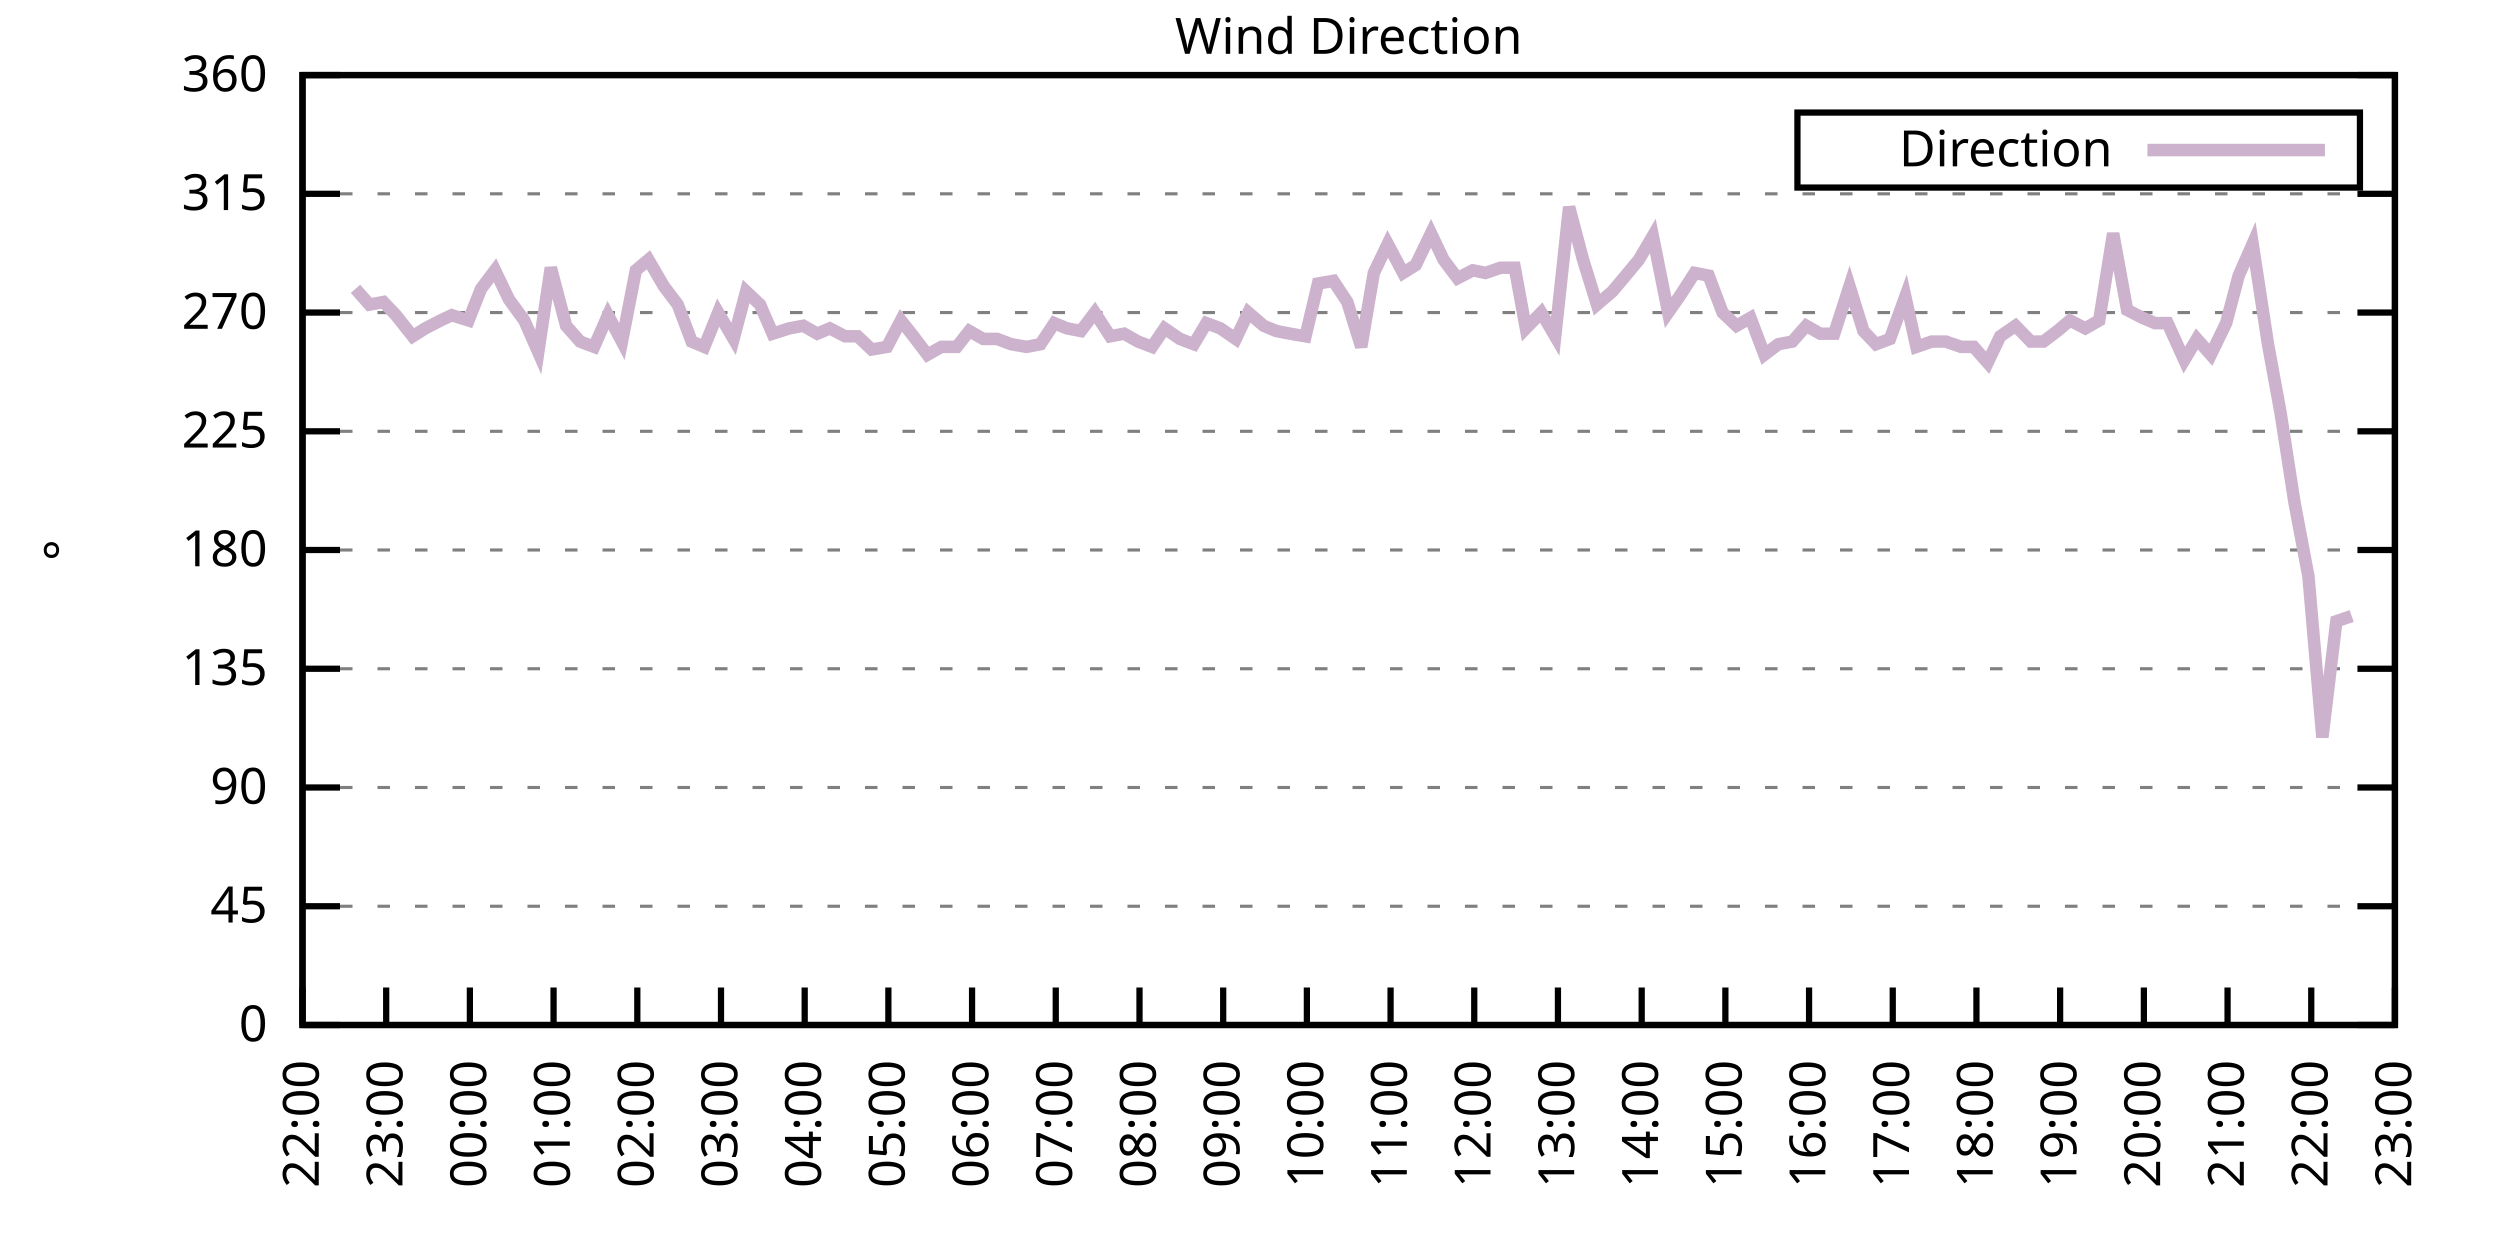
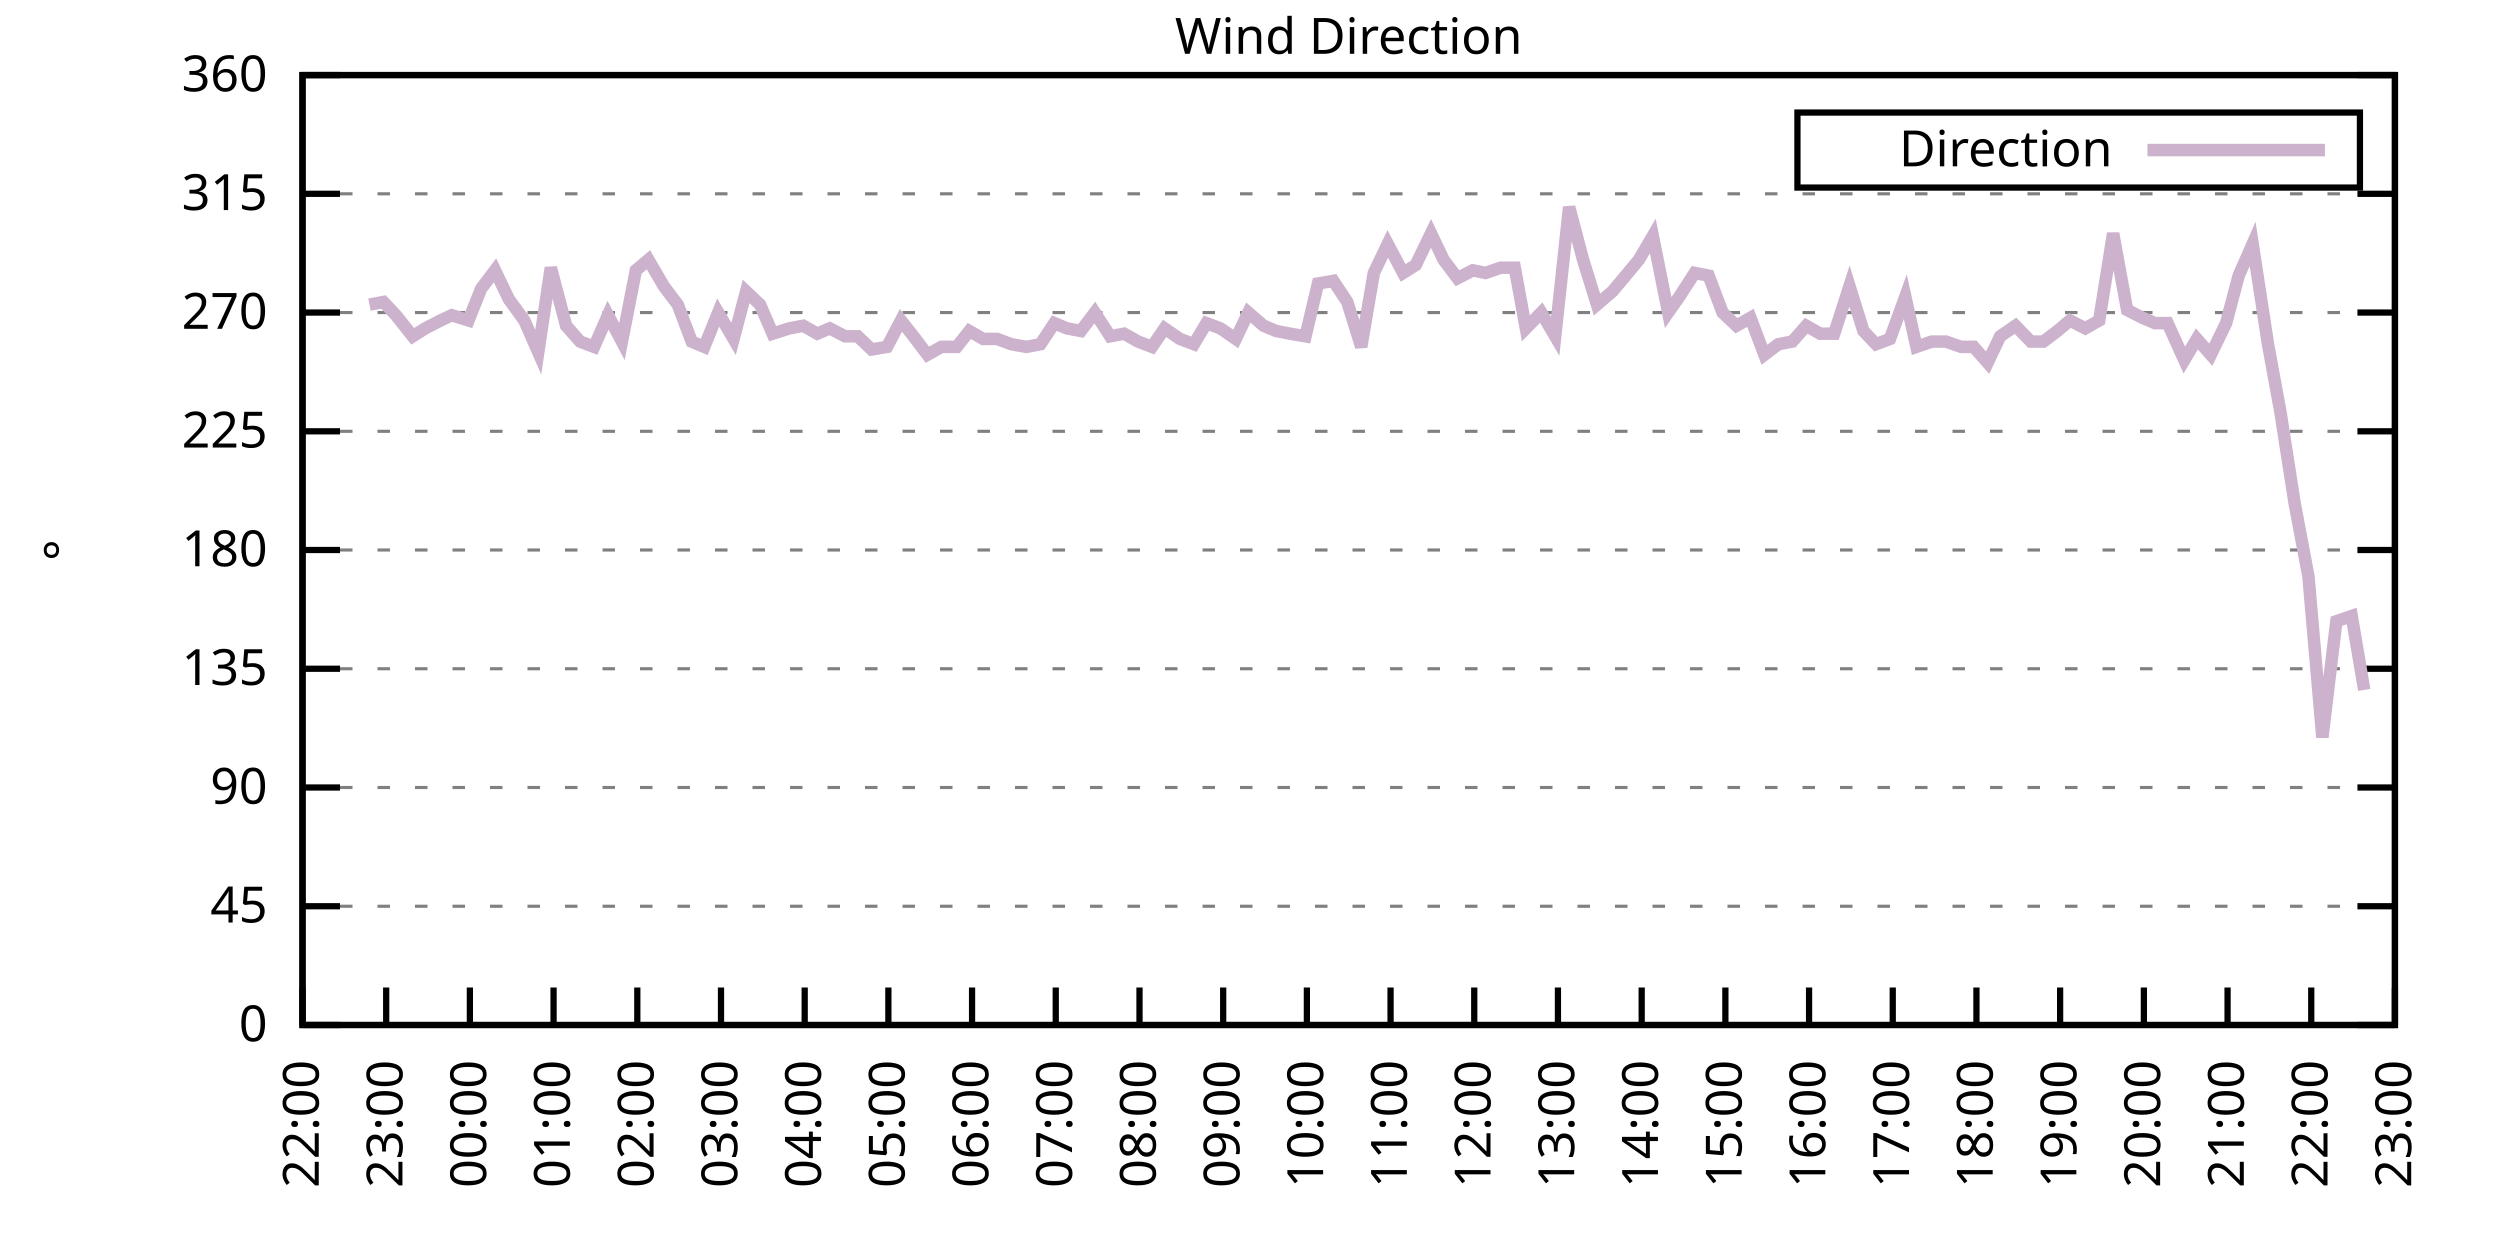
<svg xmlns="http://www.w3.org/2000/svg" xmlns:xlink="http://www.w3.org/1999/xlink" width="400" height="200" viewBox="0 0 400 200">
  <g id="gnuplot_canvas">
    <rect x="0" y="0" width="400" height="200" fill="none" />
    <defs>
      <circle id="gpDot" r="0.5" stroke-width="0.5" stroke="currentColor" />
      <path id="gpPt0" stroke-width="0.333" stroke="currentColor" d="M-1,0 h2 M0,-1 v2" />
      <path id="gpPt1" stroke-width="0.333" stroke="currentColor" d="M-1,-1 L1,1 M1,-1 L-1,1" />
      <path id="gpPt2" stroke-width="0.333" stroke="currentColor" d="M-1,0 L1,0 M0,-1 L0,1 M-1,-1 L1,1 M-1,1 L1,-1" />
      <rect id="gpPt3" stroke-width="0.333" stroke="currentColor" x="-1" y="-1" width="2" height="2" />
      <rect id="gpPt4" stroke-width="0.333" stroke="currentColor" fill="currentColor" x="-1" y="-1" width="2" height="2" />
      <circle id="gpPt5" stroke-width="0.333" stroke="currentColor" cx="0" cy="0" r="1" />
      <use xlink:href="#gpPt5" id="gpPt6" fill="currentColor" stroke="none" />
      <path id="gpPt7" stroke-width="0.333" stroke="currentColor" d="M0,-1.33 L-1.33,0.67 L1.33,0.67 z" />
      <use xlink:href="#gpPt7" id="gpPt8" fill="currentColor" stroke="none" />
      <use xlink:href="#gpPt7" id="gpPt9" stroke="currentColor" transform="rotate(180)" />
      <use xlink:href="#gpPt9" id="gpPt10" fill="currentColor" stroke="none" />
      <use xlink:href="#gpPt3" id="gpPt11" stroke="currentColor" transform="rotate(45)" />
      <use xlink:href="#gpPt11" id="gpPt12" fill="currentColor" stroke="none" />
      <path id="gpPt13" stroke-width="0.333" stroke="currentColor" d="M0,1.330 L1.265,0.411 L0.782,-1.067 L-0.782,-1.076 L-1.265,0.411 z" />
      <use xlink:href="#gpPt13" id="gpPt14" fill="currentColor" stroke="none" />
      <filter id="textbox" filterUnits="objectBoundingBox" x="0" y="0" height="1" width="1">
        <feFlood flood-color="white" flood-opacity="1" result="bgnd" />
        <feComposite in="SourceGraphic" in2="bgnd" operator="atop" />
      </filter>
      <filter id="greybox" filterUnits="objectBoundingBox" x="0" y="0" height="1" width="1">
        <feFlood flood-color="lightgrey" flood-opacity="1" result="grey" />
        <feComposite in="SourceGraphic" in2="grey" operator="atop" />
      </filter>
    </defs>
    <g fill="none" color="white" stroke="currentColor" stroke-width="1.00" stroke-linecap="butt" stroke-linejoin="miter">
</g>
    <g fill="none" color="black" stroke="currentColor" stroke-width="1.00" stroke-linecap="butt" stroke-linejoin="miter">
      <g stroke="none" shape-rendering="crispEdges">
        <polygon fill="rgb(255, 255, 255)" points="48.40,164.00 383.18,164.00 383.18,12.02 48.40,12.02 " />
      </g>
    </g>
    <g fill="none" color="black" stroke="currentColor" stroke-width="1.00" stroke-linecap="butt" stroke-linejoin="miter">
</g>
    <g fill="none" color="black" stroke="black" stroke-width="0.50" stroke-linecap="butt" stroke-linejoin="miter">
</g>
    <g fill="none" color="gray" stroke="currentColor" stroke-width="0.50" stroke-linecap="butt" stroke-linejoin="miter">
      <path stroke="gray" stroke-dasharray="2,4" class="gridline" d="M48.40,164.00 L383.19,164.00  " />
    </g>
    <g fill="none" color="gray" stroke="gray" stroke-width="1.00" stroke-linecap="butt" stroke-linejoin="miter">
</g>
    <g fill="none" color="black" stroke="currentColor" stroke-width="1.00" stroke-linecap="butt" stroke-linejoin="miter">
      <path stroke="black" d="M48.40,164.00 L54.40,164.00 M383.19,164.00 L377.19,164.00  " />
      <g transform="translate(42.80,166.60)" stroke="none" fill="black" font-family="Sans" font-size="8.00" text-anchor="end">
        <text>
          <tspan font-family="Sans"> 0</tspan>
        </text>
      </g>
    </g>
    <g fill="none" color="black" stroke="currentColor" stroke-width="1.00" stroke-linecap="butt" stroke-linejoin="miter">
</g>
    <g fill="none" color="black" stroke="black" stroke-width="0.50" stroke-linecap="butt" stroke-linejoin="miter">
</g>
    <g fill="none" color="gray" stroke="currentColor" stroke-width="0.50" stroke-linecap="butt" stroke-linejoin="miter">
      <path stroke="gray" stroke-dasharray="2,4" class="gridline" d="M48.40,145.00 L383.19,145.00  " />
    </g>
    <g fill="none" color="gray" stroke="gray" stroke-width="1.00" stroke-linecap="butt" stroke-linejoin="miter">
</g>
    <g fill="none" color="black" stroke="currentColor" stroke-width="1.00" stroke-linecap="butt" stroke-linejoin="miter">
      <path stroke="black" d="M48.40,145.00 L54.40,145.00 M383.19,145.00 L377.19,145.00  " />
      <g transform="translate(42.80,147.60)" stroke="none" fill="black" font-family="Sans" font-size="8.00" text-anchor="end">
        <text>
          <tspan font-family="Sans"> 45</tspan>
        </text>
      </g>
    </g>
    <g fill="none" color="black" stroke="currentColor" stroke-width="1.00" stroke-linecap="butt" stroke-linejoin="miter">
</g>
    <g fill="none" color="black" stroke="black" stroke-width="0.50" stroke-linecap="butt" stroke-linejoin="miter">
</g>
    <g fill="none" color="gray" stroke="currentColor" stroke-width="0.50" stroke-linecap="butt" stroke-linejoin="miter">
      <path stroke="gray" stroke-dasharray="2,4" class="gridline" d="M48.40,126.00 L383.19,126.00  " />
    </g>
    <g fill="none" color="gray" stroke="gray" stroke-width="1.00" stroke-linecap="butt" stroke-linejoin="miter">
</g>
    <g fill="none" color="black" stroke="currentColor" stroke-width="1.00" stroke-linecap="butt" stroke-linejoin="miter">
      <path stroke="black" d="M48.40,126.00 L54.40,126.00 M383.19,126.00 L377.19,126.00  " />
      <g transform="translate(42.80,128.60)" stroke="none" fill="black" font-family="Sans" font-size="8.00" text-anchor="end">
        <text>
          <tspan font-family="Sans"> 90</tspan>
        </text>
      </g>
    </g>
    <g fill="none" color="black" stroke="currentColor" stroke-width="1.00" stroke-linecap="butt" stroke-linejoin="miter">
</g>
    <g fill="none" color="black" stroke="black" stroke-width="0.50" stroke-linecap="butt" stroke-linejoin="miter">
</g>
    <g fill="none" color="gray" stroke="currentColor" stroke-width="0.50" stroke-linecap="butt" stroke-linejoin="miter">
      <path stroke="gray" stroke-dasharray="2,4" class="gridline" d="M48.40,107.00 L383.19,107.00  " />
    </g>
    <g fill="none" color="gray" stroke="gray" stroke-width="1.00" stroke-linecap="butt" stroke-linejoin="miter">
</g>
    <g fill="none" color="black" stroke="currentColor" stroke-width="1.00" stroke-linecap="butt" stroke-linejoin="miter">
      <path stroke="black" d="M48.40,107.00 L54.40,107.00 M383.19,107.00 L377.19,107.00  " />
      <g transform="translate(42.80,109.60)" stroke="none" fill="black" font-family="Sans" font-size="8.00" text-anchor="end">
        <text>
          <tspan font-family="Sans"> 135</tspan>
        </text>
      </g>
    </g>
    <g fill="none" color="black" stroke="currentColor" stroke-width="1.00" stroke-linecap="butt" stroke-linejoin="miter">
</g>
    <g fill="none" color="black" stroke="black" stroke-width="0.50" stroke-linecap="butt" stroke-linejoin="miter">
</g>
    <g fill="none" color="gray" stroke="currentColor" stroke-width="0.50" stroke-linecap="butt" stroke-linejoin="miter">
      <path stroke="gray" stroke-dasharray="2,4" class="gridline" d="M48.40,88.00 L383.19,88.00  " />
    </g>
    <g fill="none" color="gray" stroke="gray" stroke-width="1.00" stroke-linecap="butt" stroke-linejoin="miter">
</g>
    <g fill="none" color="black" stroke="currentColor" stroke-width="1.00" stroke-linecap="butt" stroke-linejoin="miter">
      <path stroke="black" d="M48.40,88.00 L54.40,88.00 M383.19,88.00 L377.19,88.00  " />
      <g transform="translate(42.80,90.60)" stroke="none" fill="black" font-family="Sans" font-size="8.00" text-anchor="end">
        <text>
          <tspan font-family="Sans"> 180</tspan>
        </text>
      </g>
    </g>
    <g fill="none" color="black" stroke="currentColor" stroke-width="1.00" stroke-linecap="butt" stroke-linejoin="miter">
</g>
    <g fill="none" color="black" stroke="black" stroke-width="0.50" stroke-linecap="butt" stroke-linejoin="miter">
</g>
    <g fill="none" color="gray" stroke="currentColor" stroke-width="0.50" stroke-linecap="butt" stroke-linejoin="miter">
      <path stroke="gray" stroke-dasharray="2,4" class="gridline" d="M48.40,69.01 L383.19,69.01  " />
    </g>
    <g fill="none" color="gray" stroke="gray" stroke-width="1.00" stroke-linecap="butt" stroke-linejoin="miter">
</g>
    <g fill="none" color="black" stroke="currentColor" stroke-width="1.00" stroke-linecap="butt" stroke-linejoin="miter">
      <path stroke="black" d="M48.40,69.01 L54.40,69.01 M383.19,69.01 L377.19,69.01  " />
      <g transform="translate(42.80,71.61)" stroke="none" fill="black" font-family="Sans" font-size="8.00" text-anchor="end">
        <text>
          <tspan font-family="Sans"> 225</tspan>
        </text>
      </g>
    </g>
    <g fill="none" color="black" stroke="currentColor" stroke-width="1.00" stroke-linecap="butt" stroke-linejoin="miter">
</g>
    <g fill="none" color="black" stroke="black" stroke-width="0.50" stroke-linecap="butt" stroke-linejoin="miter">
</g>
    <g fill="none" color="gray" stroke="currentColor" stroke-width="0.50" stroke-linecap="butt" stroke-linejoin="miter">
      <path stroke="gray" stroke-dasharray="2,4" class="gridline" d="M48.40,50.01 L383.19,50.01  " />
    </g>
    <g fill="none" color="gray" stroke="gray" stroke-width="1.00" stroke-linecap="butt" stroke-linejoin="miter">
</g>
    <g fill="none" color="black" stroke="currentColor" stroke-width="1.00" stroke-linecap="butt" stroke-linejoin="miter">
      <path stroke="black" d="M48.40,50.01 L54.40,50.01 M383.19,50.01 L377.19,50.01  " />
      <g transform="translate(42.80,52.61)" stroke="none" fill="black" font-family="Sans" font-size="8.00" text-anchor="end">
        <text>
          <tspan font-family="Sans"> 270</tspan>
        </text>
      </g>
    </g>
    <g fill="none" color="black" stroke="currentColor" stroke-width="1.00" stroke-linecap="butt" stroke-linejoin="miter">
</g>
    <g fill="none" color="black" stroke="black" stroke-width="0.50" stroke-linecap="butt" stroke-linejoin="miter">
</g>
    <g fill="none" color="gray" stroke="currentColor" stroke-width="0.50" stroke-linecap="butt" stroke-linejoin="miter">
      <path stroke="gray" stroke-dasharray="2,4" class="gridline" d="M48.40,31.01 L383.19,31.01  " />
    </g>
    <g fill="none" color="gray" stroke="gray" stroke-width="1.00" stroke-linecap="butt" stroke-linejoin="miter">
</g>
    <g fill="none" color="black" stroke="currentColor" stroke-width="1.00" stroke-linecap="butt" stroke-linejoin="miter">
      <path stroke="black" d="M48.40,31.01 L54.40,31.01 M383.19,31.01 L377.19,31.01  " />
      <g transform="translate(42.80,33.61)" stroke="none" fill="black" font-family="Sans" font-size="8.00" text-anchor="end">
        <text>
          <tspan font-family="Sans"> 315</tspan>
        </text>
      </g>
    </g>
    <g fill="none" color="black" stroke="currentColor" stroke-width="1.00" stroke-linecap="butt" stroke-linejoin="miter">
</g>
    <g fill="none" color="black" stroke="black" stroke-width="0.50" stroke-linecap="butt" stroke-linejoin="miter">
</g>
    <g fill="none" color="gray" stroke="currentColor" stroke-width="0.50" stroke-linecap="butt" stroke-linejoin="miter">
      <path stroke="gray" stroke-dasharray="2,4" class="gridline" d="M48.40,12.01 L383.19,12.01  " />
    </g>
    <g fill="none" color="gray" stroke="gray" stroke-width="1.00" stroke-linecap="butt" stroke-linejoin="miter">
</g>
    <g fill="none" color="black" stroke="currentColor" stroke-width="1.00" stroke-linecap="butt" stroke-linejoin="miter">
      <path stroke="black" d="M48.40,12.01 L54.40,12.01 M383.19,12.01 L377.19,12.01  " />
      <g transform="translate(42.80,14.61)" stroke="none" fill="black" font-family="Sans" font-size="8.00" text-anchor="end">
        <text>
          <tspan font-family="Sans"> 360</tspan>
        </text>
      </g>
    </g>
    <g fill="none" color="black" stroke="currentColor" stroke-width="1.00" stroke-linecap="butt" stroke-linejoin="miter">
      <path stroke="black" d="M48.40,164.00 L48.40,158.00  " />
      <g transform="translate(51.00,169.60) rotate(270.00)" stroke="none" fill="black" font-family="Sans" font-size="8.00" text-anchor="end">
        <text>
          <tspan font-family="Sans">22:00</tspan>
        </text>
      </g>
    </g>
    <g fill="none" color="black" stroke="currentColor" stroke-width="1.00" stroke-linecap="butt" stroke-linejoin="miter">
      <path stroke="black" d="M61.79,164.00 L61.79,158.00  " />
      <g transform="translate(64.39,169.60) rotate(270.00)" stroke="none" fill="black" font-family="Sans" font-size="8.00" text-anchor="end">
        <text>
          <tspan font-family="Sans">23:00</tspan>
        </text>
      </g>
    </g>
    <g fill="none" color="black" stroke="currentColor" stroke-width="1.00" stroke-linecap="butt" stroke-linejoin="miter">
      <path stroke="black" d="M75.18,164.00 L75.18,158.00  " />
      <g transform="translate(77.78,169.60) rotate(270.00)" stroke="none" fill="black" font-family="Sans" font-size="8.00" text-anchor="end">
        <text>
          <tspan font-family="Sans">00:00</tspan>
        </text>
      </g>
    </g>
    <g fill="none" color="black" stroke="currentColor" stroke-width="1.00" stroke-linecap="butt" stroke-linejoin="miter">
      <path stroke="black" d="M88.57,164.00 L88.57,158.00  " />
      <g transform="translate(91.17,169.60) rotate(270.00)" stroke="none" fill="black" font-family="Sans" font-size="8.00" text-anchor="end">
        <text>
          <tspan font-family="Sans">01:00</tspan>
        </text>
      </g>
    </g>
    <g fill="none" color="black" stroke="currentColor" stroke-width="1.00" stroke-linecap="butt" stroke-linejoin="miter">
      <path stroke="black" d="M101.97,164.00 L101.97,158.00  " />
      <g transform="translate(104.57,169.60) rotate(270.00)" stroke="none" fill="black" font-family="Sans" font-size="8.00" text-anchor="end">
        <text>
          <tspan font-family="Sans">02:00</tspan>
        </text>
      </g>
    </g>
    <g fill="none" color="black" stroke="currentColor" stroke-width="1.00" stroke-linecap="butt" stroke-linejoin="miter">
      <path stroke="black" d="M115.36,164.00 L115.36,158.00  " />
      <g transform="translate(117.96,169.60) rotate(270.00)" stroke="none" fill="black" font-family="Sans" font-size="8.00" text-anchor="end">
        <text>
          <tspan font-family="Sans">03:00</tspan>
        </text>
      </g>
    </g>
    <g fill="none" color="black" stroke="currentColor" stroke-width="1.00" stroke-linecap="butt" stroke-linejoin="miter">
      <path stroke="black" d="M128.75,164.00 L128.75,158.00  " />
      <g transform="translate(131.35,169.60) rotate(270.00)" stroke="none" fill="black" font-family="Sans" font-size="8.00" text-anchor="end">
        <text>
          <tspan font-family="Sans">04:00</tspan>
        </text>
      </g>
    </g>
    <g fill="none" color="black" stroke="currentColor" stroke-width="1.00" stroke-linecap="butt" stroke-linejoin="miter">
      <path stroke="black" d="M142.14,164.00 L142.14,158.00  " />
      <g transform="translate(144.74,169.60) rotate(270.00)" stroke="none" fill="black" font-family="Sans" font-size="8.00" text-anchor="end">
        <text>
          <tspan font-family="Sans">05:00</tspan>
        </text>
      </g>
    </g>
    <g fill="none" color="black" stroke="currentColor" stroke-width="1.00" stroke-linecap="butt" stroke-linejoin="miter">
      <path stroke="black" d="M155.53,164.00 L155.53,158.00  " />
      <g transform="translate(158.13,169.60) rotate(270.00)" stroke="none" fill="black" font-family="Sans" font-size="8.00" text-anchor="end">
        <text>
          <tspan font-family="Sans">06:00</tspan>
        </text>
      </g>
    </g>
    <g fill="none" color="black" stroke="currentColor" stroke-width="1.00" stroke-linecap="butt" stroke-linejoin="miter">
      <path stroke="black" d="M168.92,164.00 L168.92,158.00  " />
      <g transform="translate(171.52,169.60) rotate(270.00)" stroke="none" fill="black" font-family="Sans" font-size="8.00" text-anchor="end">
        <text>
          <tspan font-family="Sans">07:00</tspan>
        </text>
      </g>
    </g>
    <g fill="none" color="black" stroke="currentColor" stroke-width="1.00" stroke-linecap="butt" stroke-linejoin="miter">
      <path stroke="black" d="M182.32,164.00 L182.32,158.00  " />
      <g transform="translate(184.92,169.60) rotate(270.00)" stroke="none" fill="black" font-family="Sans" font-size="8.00" text-anchor="end">
        <text>
          <tspan font-family="Sans">08:00</tspan>
        </text>
      </g>
    </g>
    <g fill="none" color="black" stroke="currentColor" stroke-width="1.00" stroke-linecap="butt" stroke-linejoin="miter">
      <path stroke="black" d="M195.71,164.00 L195.71,158.00  " />
      <g transform="translate(198.31,169.60) rotate(270.00)" stroke="none" fill="black" font-family="Sans" font-size="8.00" text-anchor="end">
        <text>
          <tspan font-family="Sans">09:00</tspan>
        </text>
      </g>
    </g>
    <g fill="none" color="black" stroke="currentColor" stroke-width="1.00" stroke-linecap="butt" stroke-linejoin="miter">
      <path stroke="black" d="M209.10,164.00 L209.10,158.00  " />
      <g transform="translate(211.70,169.60) rotate(270.00)" stroke="none" fill="black" font-family="Sans" font-size="8.00" text-anchor="end">
        <text>
          <tspan font-family="Sans">10:00</tspan>
        </text>
      </g>
    </g>
    <g fill="none" color="black" stroke="currentColor" stroke-width="1.00" stroke-linecap="butt" stroke-linejoin="miter">
      <path stroke="black" d="M222.49,164.00 L222.49,158.00  " />
      <g transform="translate(225.09,169.60) rotate(270.00)" stroke="none" fill="black" font-family="Sans" font-size="8.00" text-anchor="end">
        <text>
          <tspan font-family="Sans">11:00</tspan>
        </text>
      </g>
    </g>
    <g fill="none" color="black" stroke="currentColor" stroke-width="1.00" stroke-linecap="butt" stroke-linejoin="miter">
      <path stroke="black" d="M235.88,164.00 L235.88,158.00  " />
      <g transform="translate(238.48,169.60) rotate(270.00)" stroke="none" fill="black" font-family="Sans" font-size="8.00" text-anchor="end">
        <text>
          <tspan font-family="Sans">12:00</tspan>
        </text>
      </g>
    </g>
    <g fill="none" color="black" stroke="currentColor" stroke-width="1.00" stroke-linecap="butt" stroke-linejoin="miter">
      <path stroke="black" d="M249.27,164.00 L249.27,158.00  " />
      <g transform="translate(251.87,169.60) rotate(270.00)" stroke="none" fill="black" font-family="Sans" font-size="8.00" text-anchor="end">
        <text>
          <tspan font-family="Sans">13:00</tspan>
        </text>
      </g>
    </g>
    <g fill="none" color="black" stroke="currentColor" stroke-width="1.00" stroke-linecap="butt" stroke-linejoin="miter">
      <path stroke="black" d="M262.67,164.00 L262.67,158.00  " />
      <g transform="translate(265.27,169.60) rotate(270.00)" stroke="none" fill="black" font-family="Sans" font-size="8.00" text-anchor="end">
        <text>
          <tspan font-family="Sans">14:00</tspan>
        </text>
      </g>
    </g>
    <g fill="none" color="black" stroke="currentColor" stroke-width="1.00" stroke-linecap="butt" stroke-linejoin="miter">
      <path stroke="black" d="M276.06,164.00 L276.06,158.00  " />
      <g transform="translate(278.66,169.60) rotate(270.00)" stroke="none" fill="black" font-family="Sans" font-size="8.00" text-anchor="end">
        <text>
          <tspan font-family="Sans">15:00</tspan>
        </text>
      </g>
    </g>
    <g fill="none" color="black" stroke="currentColor" stroke-width="1.00" stroke-linecap="butt" stroke-linejoin="miter">
      <path stroke="black" d="M289.45,164.00 L289.45,158.00  " />
      <g transform="translate(292.05,169.60) rotate(270.00)" stroke="none" fill="black" font-family="Sans" font-size="8.00" text-anchor="end">
        <text>
          <tspan font-family="Sans">16:00</tspan>
        </text>
      </g>
    </g>
    <g fill="none" color="black" stroke="currentColor" stroke-width="1.00" stroke-linecap="butt" stroke-linejoin="miter">
      <path stroke="black" d="M302.84,164.00 L302.84,158.00  " />
      <g transform="translate(305.44,169.60) rotate(270.00)" stroke="none" fill="black" font-family="Sans" font-size="8.00" text-anchor="end">
        <text>
          <tspan font-family="Sans">17:00</tspan>
        </text>
      </g>
    </g>
    <g fill="none" color="black" stroke="currentColor" stroke-width="1.00" stroke-linecap="butt" stroke-linejoin="miter">
      <path stroke="black" d="M316.23,164.00 L316.23,158.00  " />
      <g transform="translate(318.83,169.60) rotate(270.00)" stroke="none" fill="black" font-family="Sans" font-size="8.00" text-anchor="end">
        <text>
          <tspan font-family="Sans">18:00</tspan>
        </text>
      </g>
    </g>
    <g fill="none" color="black" stroke="currentColor" stroke-width="1.00" stroke-linecap="butt" stroke-linejoin="miter">
      <path stroke="black" d="M329.62,164.00 L329.62,158.00  " />
      <g transform="translate(332.22,169.60) rotate(270.00)" stroke="none" fill="black" font-family="Sans" font-size="8.00" text-anchor="end">
        <text>
          <tspan font-family="Sans">19:00</tspan>
        </text>
      </g>
    </g>
    <g fill="none" color="black" stroke="currentColor" stroke-width="1.00" stroke-linecap="butt" stroke-linejoin="miter">
      <path stroke="black" d="M343.02,164.00 L343.02,158.00  " />
      <g transform="translate(345.62,169.60) rotate(270.00)" stroke="none" fill="black" font-family="Sans" font-size="8.00" text-anchor="end">
        <text>
          <tspan font-family="Sans">20:00</tspan>
        </text>
      </g>
    </g>
    <g fill="none" color="black" stroke="currentColor" stroke-width="1.00" stroke-linecap="butt" stroke-linejoin="miter">
      <path stroke="black" d="M356.41,164.00 L356.41,158.00  " />
      <g transform="translate(359.01,169.60) rotate(270.00)" stroke="none" fill="black" font-family="Sans" font-size="8.00" text-anchor="end">
        <text>
          <tspan font-family="Sans">21:00</tspan>
        </text>
      </g>
    </g>
    <g fill="none" color="black" stroke="currentColor" stroke-width="1.00" stroke-linecap="butt" stroke-linejoin="miter">
      <path stroke="black" d="M369.80,164.00 L369.80,158.00  " />
      <g transform="translate(372.40,169.60) rotate(270.00)" stroke="none" fill="black" font-family="Sans" font-size="8.00" text-anchor="end">
        <text>
          <tspan font-family="Sans">22:00</tspan>
        </text>
      </g>
    </g>
    <g fill="none" color="black" stroke="currentColor" stroke-width="1.00" stroke-linecap="butt" stroke-linejoin="miter">
      <path stroke="black" d="M383.19,164.00 L383.19,158.00  " />
      <g transform="translate(385.79,169.60) rotate(270.00)" stroke="none" fill="black" font-family="Sans" font-size="8.00" text-anchor="end">
        <text>
          <tspan font-family="Sans">23:00</tspan>
        </text>
      </g>
    </g>
    <g fill="none" color="black" stroke="currentColor" stroke-width="1.00" stroke-linecap="butt" stroke-linejoin="miter">
</g>
    <g fill="none" color="black" stroke="currentColor" stroke-width="1.00" stroke-linecap="butt" stroke-linejoin="miter">
      <path stroke="black" d="M48.40,12.01 L48.40,164.00 L383.19,164.00 L383.19,12.01 L48.40,12.01 Z  " />
    </g>
    <g fill="none" color="black" stroke="currentColor" stroke-width="1.00" stroke-linecap="butt" stroke-linejoin="miter">
</g>
    <g fill="none" color="black" stroke="currentColor" stroke-width="1.00" stroke-linecap="butt" stroke-linejoin="miter">
      <path stroke="black" d="M287.59,30.01 L287.59,18.01 L377.59,18.01 L377.59,30.01 L287.59,30.01 Z  " />
    </g>
    <g id="Wind_direction_plot_1">
      <g fill="none" color="white" stroke="black" stroke-width="2.00" stroke-linecap="butt" stroke-linejoin="miter">
</g>
      <g fill="none" color="black" stroke="currentColor" stroke-width="2.00" stroke-linecap="butt" stroke-linejoin="miter">
        <g transform="translate(337.99,26.61)" stroke="none" fill="black" font-family="Sans" font-size="8.00" text-anchor="end">
          <text>
            <tspan font-family="Sans">Direction</tspan>
          </text>
        </g>
      </g>
      <g fill="none" color="black" stroke="currentColor" stroke-width="2.00" stroke-linecap="butt" stroke-linejoin="miter">
-         <path stroke="rgb(204, 178, 204)" d="M343.59,24.01 L371.99,24.01 M56.88,46.21 L59.11,48.74 L61.35,48.32 L63.35,50.43 L66.03,53.81 L68.04,52.54   L70.50,51.27 L72.28,50.43 L74.96,51.27 L76.97,46.21 L79.20,43.25 L81.43,47.90 L83.89,51.27 L86.12,56.34   L88.13,42.83 L90.58,52.12 L92.82,54.65 L95.05,55.50 L97.28,50.43 L99.51,54.65 L101.74,43.25 L103.75,41.56   L106.21,45.79 L108.44,48.74 L110.67,54.65 L112.68,55.50 L114.91,50.01 L117.37,54.23 L119.38,46.63 L121.61,48.74   L123.62,53.39 L126.29,52.54 L128.53,52.12 L130.76,53.39 L132.77,52.54 L135.22,53.81 L137.23,53.81 L139.46,55.92   L141.92,55.50 L144.15,51.27 L146.16,53.81 L148.39,56.76 L150.62,55.50 L153.08,55.50 L155.09,52.96 L157.32,54.23   L159.55,54.23 L161.78,55.07 L164.24,55.50 L166.47,55.07 L168.70,51.70 L170.71,52.54 L172.94,52.96 L175.17,50.01   L177.63,53.81 L179.86,53.39 L182.09,54.65 L184.32,55.50 L186.33,52.54 L188.79,54.23 L191.02,55.07 L193.03,51.70   L195.26,52.54 L197.72,54.23 L199.73,50.01 L202.18,52.12 L204.19,52.96 L206.42,53.39 L208.88,53.81 L210.88,45.36   L213.34,44.94 L215.57,48.32 L217.80,55.50 L219.81,43.67 L222.04,39.03 L224.50,43.67 L226.51,42.41 L228.96,37.34   L230.97,41.56 L233.20,44.52 L235.66,43.25 L237.67,43.67 L240.12,42.83 L242.36,42.83 L244.14,52.54 L246.60,50.01   L248.83,53.81 L251.06,33.12 L253.29,41.56 L255.52,48.74 L257.98,46.63 L259.76,44.52 L262.22,41.56 L264.45,37.76   L266.91,50.01 L268.69,47.47 L271.15,43.67 L273.38,44.10 L275.61,50.01 L277.84,52.12 L280.07,50.85 L282.31,56.76   L284.54,55.07 L286.77,54.65 L289.00,52.12 L291.23,53.39 L293.47,53.39 L295.92,45.79 L298.15,52.96 L300.16,55.07   L302.39,54.23 L304.85,47.47 L306.63,55.50 L309.09,54.65 L311.32,54.65 L313.78,55.50 L315.79,55.50 L318.02,58.03   L320.03,53.81 L322.48,52.12 L324.94,54.65 L326.95,54.65 L329.18,52.96 L331.19,51.27 L333.64,52.54 L335.87,51.27   L338.10,37.34 L340.34,49.59 L342.79,50.85 L344.80,51.70 L346.81,51.70 L349.49,57.61 L351.50,54.23 L353.73,56.76   L356.18,51.70 L358.19,44.10 L360.42,39.03 L362.88,55.07 L364.89,66.05 L367.12,80.41 L369.35,92.23 L371.58,117.98   L373.82,99.40 L376.27,98.56  " />
+         <path stroke="rgb(204, 178, 204)" d="M343.59,24.01 L371.99,24.01 M59.11,48.74 L61.35,48.32 L63.35,50.43 L66.03,53.81 L68.04,52.54 L70.50,51.27   L72.28,50.43 L74.96,51.27 L76.97,46.21 L79.20,43.25 L81.43,47.90 L83.89,51.27 L86.12,56.34 L88.13,42.83   L90.58,52.12 L92.82,54.65 L95.05,55.50 L97.28,50.43 L99.51,54.65 L101.74,43.25 L103.75,41.56 L106.21,45.79   L108.44,48.74 L110.67,54.65 L112.68,55.50 L114.91,50.01 L117.37,54.23 L119.38,46.63 L121.61,48.74 L123.62,53.39   L126.29,52.54 L128.53,52.12 L130.76,53.39 L132.77,52.54 L135.22,53.81 L137.23,53.81 L139.46,55.92 L141.92,55.50   L144.15,51.27 L146.16,53.81 L148.39,56.76 L150.62,55.50 L153.08,55.50 L155.09,52.96 L157.32,54.23 L159.55,54.23   L161.78,55.07 L164.24,55.50 L166.47,55.07 L168.70,51.70 L170.71,52.54 L172.94,52.96 L175.17,50.01 L177.63,53.81   L179.86,53.39 L182.09,54.65 L184.32,55.50 L186.33,52.54 L188.79,54.23 L191.02,55.07 L193.03,51.70 L195.26,52.54   L197.72,54.23 L199.73,50.01 L202.18,52.12 L204.19,52.96 L206.42,53.39 L208.88,53.81 L210.88,45.36 L213.34,44.94   L215.57,48.32 L217.80,55.50 L219.81,43.67 L222.04,39.03 L224.50,43.67 L226.51,42.41 L228.96,37.34 L230.97,41.56   L233.20,44.52 L235.66,43.25 L237.67,43.67 L240.12,42.83 L242.36,42.83 L244.14,52.54 L246.60,50.01 L248.83,53.81   L251.06,33.12 L253.29,41.56 L255.52,48.74 L257.98,46.63 L259.76,44.52 L262.22,41.56 L264.45,37.76 L266.91,50.01   L268.69,47.47 L271.15,43.67 L273.38,44.10 L275.61,50.01 L277.84,52.12 L280.07,50.85 L282.31,56.76 L284.54,55.07   L286.77,54.65 L289.00,52.12 L291.23,53.39 L293.47,53.39 L295.92,45.79 L298.15,52.96 L300.16,55.07 L302.39,54.23   L304.85,47.47 L306.63,55.50 L309.09,54.65 L311.32,54.65 L313.78,55.50 L315.79,55.50 L318.02,58.03 L320.03,53.81   L322.48,52.12 L324.94,54.65 L326.95,54.65 L329.18,52.96 L331.19,51.27 L333.64,52.54 L335.87,51.27 L338.10,37.34   L340.34,49.59 L342.79,50.85 L344.80,51.70 L346.81,51.70 L349.49,57.61 L351.50,54.23 L353.73,56.76 L356.18,51.70   L358.19,44.10 L360.42,39.03 L362.88,55.07 L364.89,66.05 L367.12,80.41 L369.35,92.23 L371.58,117.98 L373.82,99.40   L376.27,98.56 L378.28,110.38  " />
      </g>
    </g>
    <g fill="none" color="black" stroke="currentColor" stroke-width="2.00" stroke-linecap="butt" stroke-linejoin="miter">
</g>
    <g fill="none" color="black" stroke="black" stroke-width="1.00" stroke-linecap="butt" stroke-linejoin="miter">
</g>
    <g fill="none" color="black" stroke="currentColor" stroke-width="1.00" stroke-linecap="butt" stroke-linejoin="miter">
      <path stroke="black" d="M48.40,12.01 L48.40,164.00 L383.19,164.00 L383.19,12.01 L48.40,12.01 Z  " />
      <g transform="translate(12.80,88.01) rotate(270.00)" stroke="none" fill="black" font-family="Sans" font-size="8.00" text-anchor="middle">
        <text>
          <tspan font-family="Sans">°</tspan>
        </text>
      </g>
    </g>
    <g fill="none" color="black" stroke="currentColor" stroke-width="1.00" stroke-linecap="butt" stroke-linejoin="miter">
</g>
    <g fill="none" color="black" stroke="currentColor" stroke-width="1.00" stroke-linecap="butt" stroke-linejoin="miter">
      <g transform="translate(215.79,8.61)" stroke="none" fill="black" font-family="Sans" font-size="8.00" text-anchor="middle">
        <text>
          <tspan font-family="Sans">Wind Direction</tspan>
        </text>
      </g>
    </g>
    <g fill="none" color="black" stroke="currentColor" stroke-width="1.00" stroke-linecap="butt" stroke-linejoin="miter">
</g>
  </g>
</svg>
